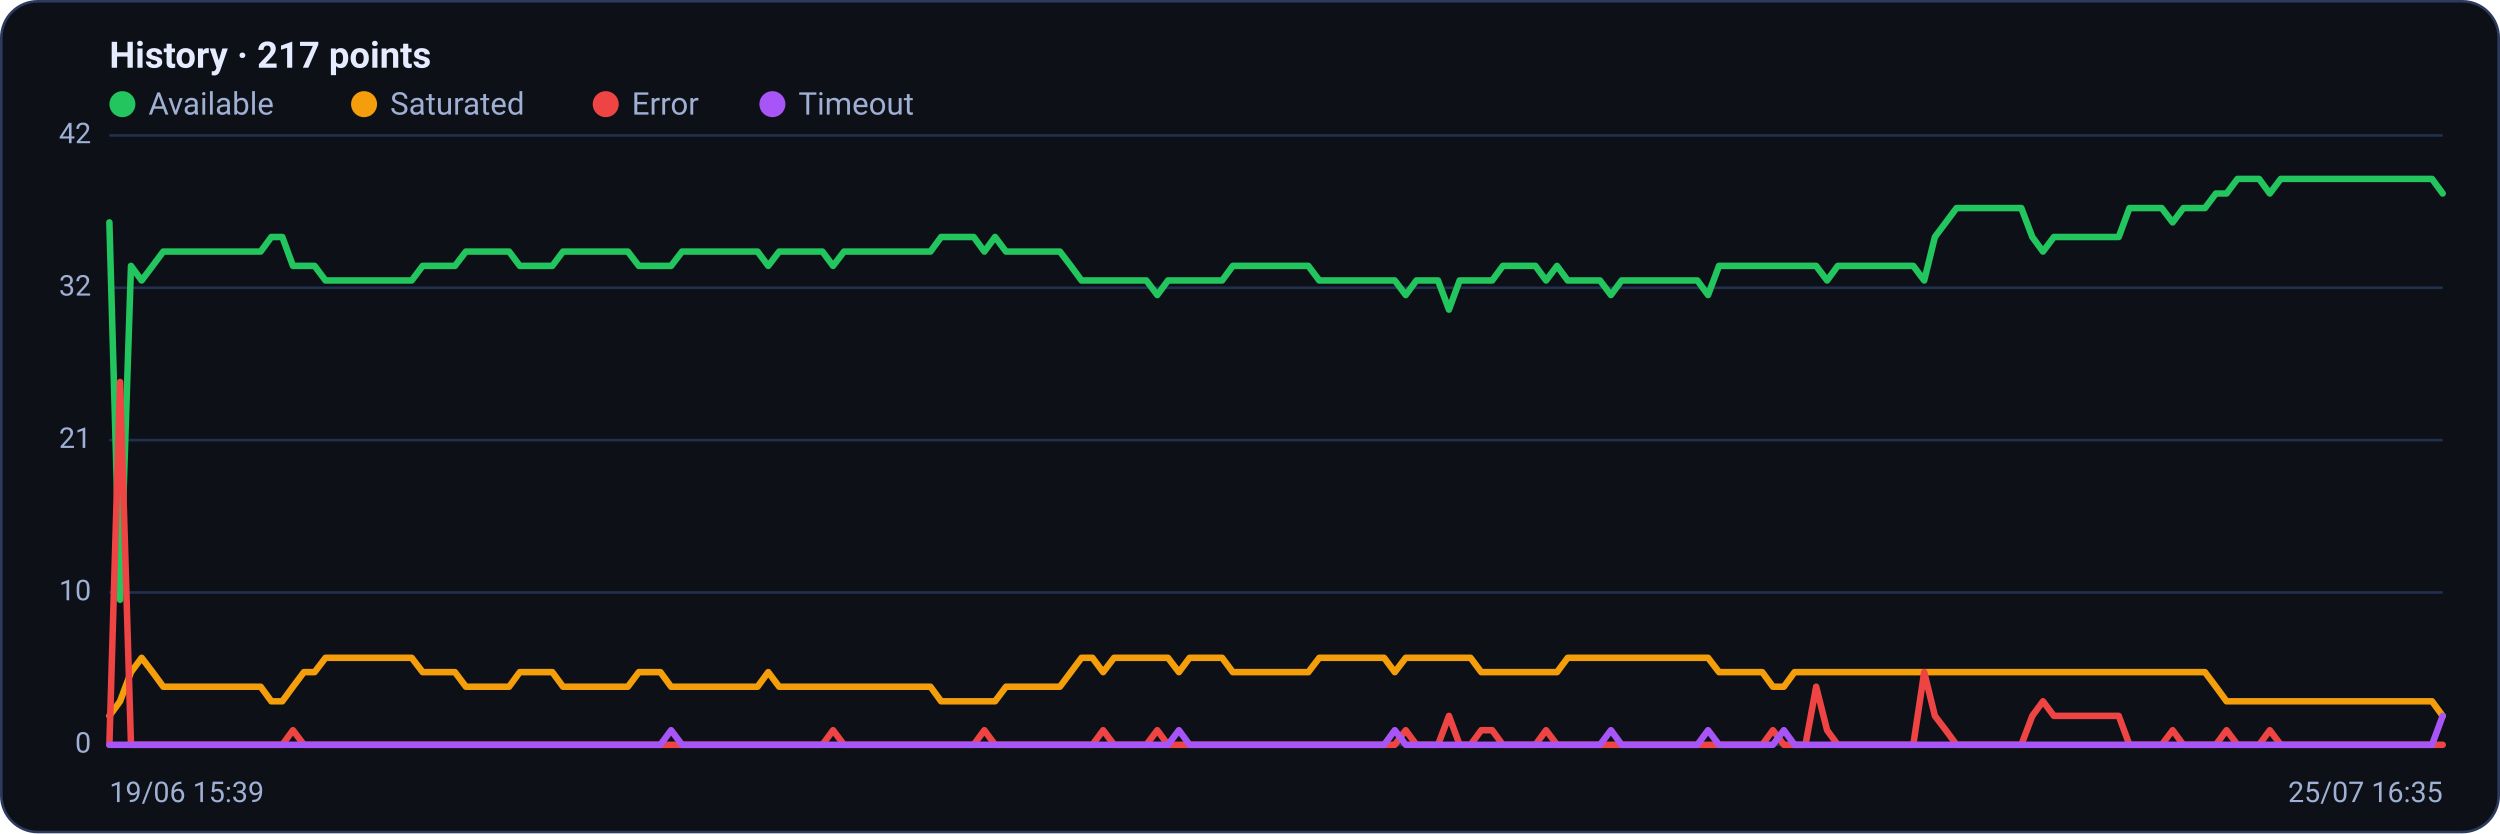
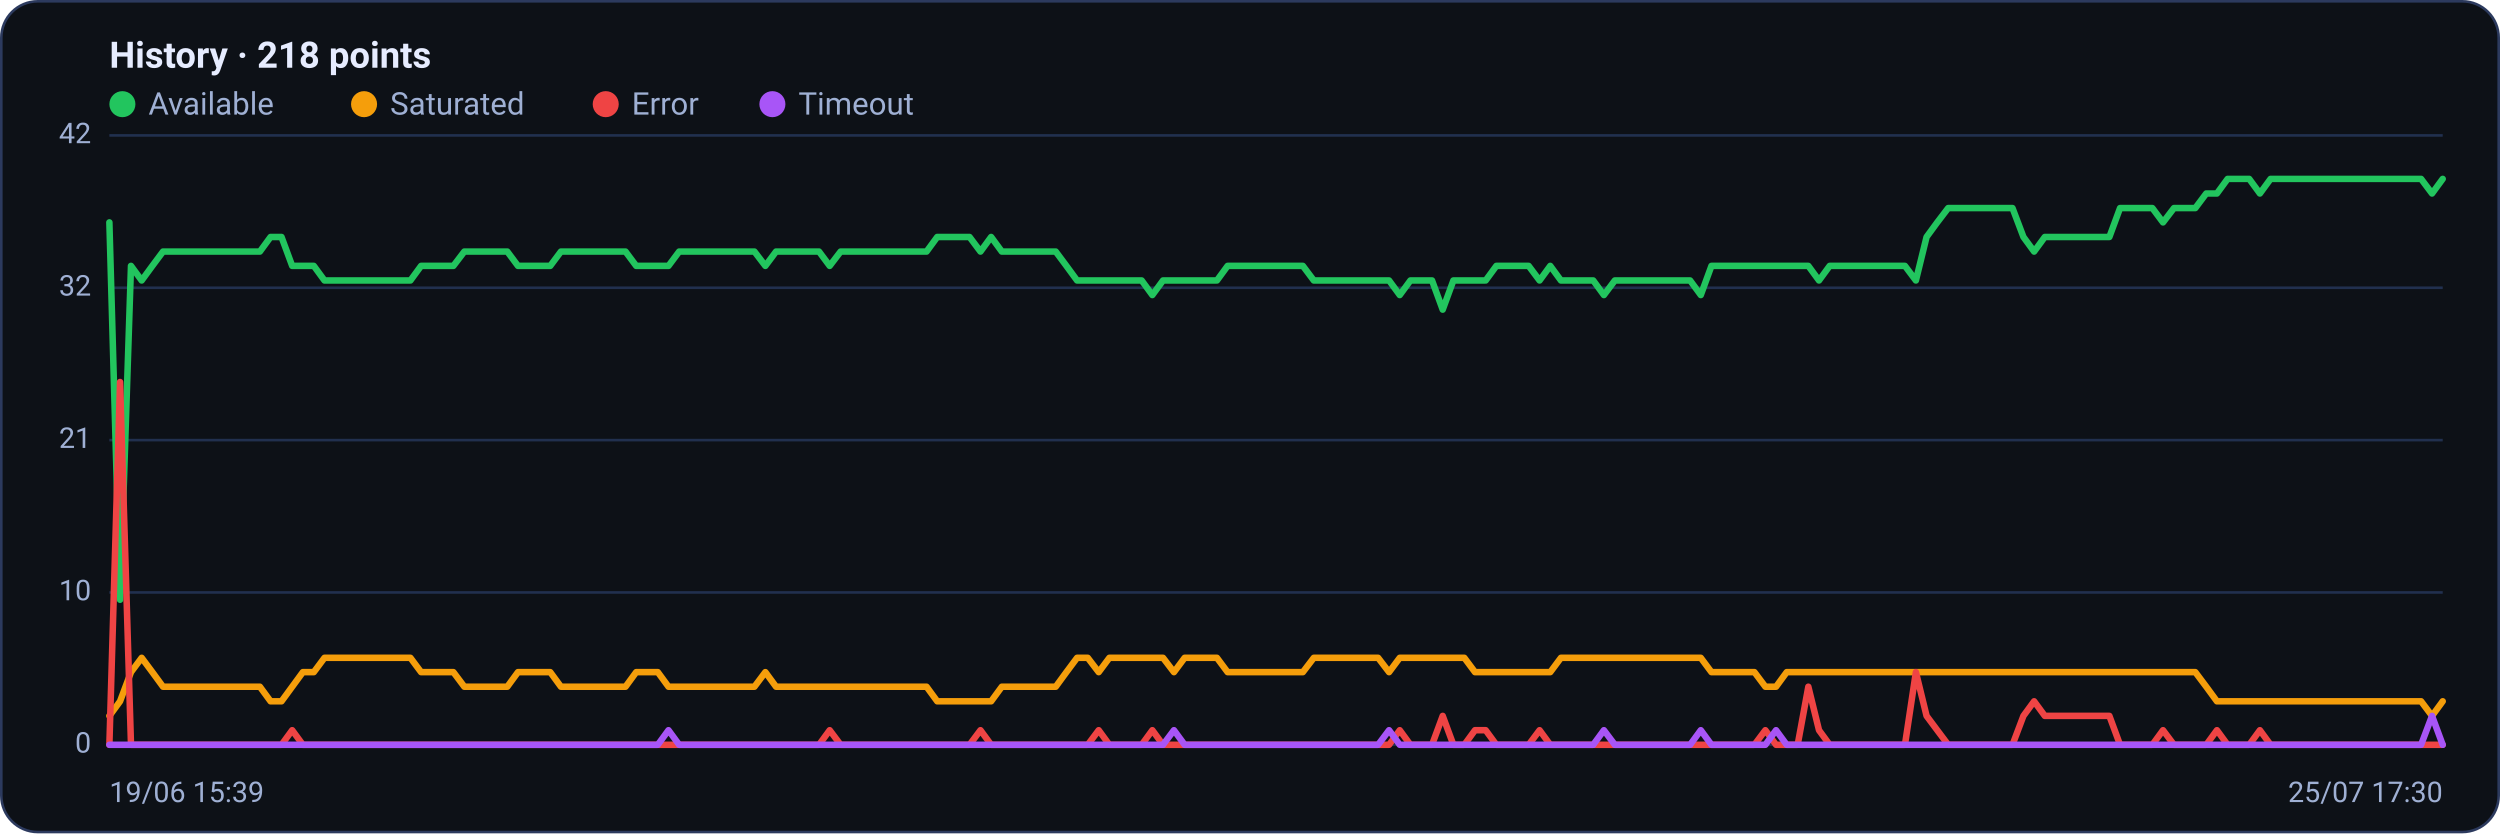
<svg xmlns="http://www.w3.org/2000/svg" viewBox="0 0 960 320" width="960" height="320" font-family="Segoe UI, system-ui, -apple-system, Roboto, Helvetica, Arial, sans-serif" role="img" aria-label="Availability history per region">
  <rect x="0.5" y="0.5" width="959" height="319" rx="14" fill="#0d1117" stroke="#2c3a5e" />
-   <text x="42" y="26" font-size="14" font-weight="600" fill="#e6ecff">History · 217 points</text>
+   <text x="42" y="26" font-size="14" font-weight="600" fill="#e6ecff">History · 218 points</text>
  <circle cx="47" cy="40" r="5" fill="#22c55e" />
  <text x="57" y="44" font-size="12" fill="#9fb0d4">Available</text>
  <circle cx="139.8" cy="40" r="5" fill="#f59e0b" />
  <text x="149.8" y="44" font-size="12" fill="#9fb0d4">Saturated</text>
  <circle cx="232.6" cy="40" r="5" fill="#ef4444" />
  <text x="242.6" y="44" font-size="12" fill="#9fb0d4">Error</text>
  <circle cx="296.6" cy="40" r="5" fill="#a855f7" />
  <text x="306.6" y="44" font-size="12" fill="#9fb0d4">Timeout</text>
  <line x1="42" y1="286.0" x2="938" y2="286.0" stroke="#21304f" stroke-width="1" />
  <text x="35" y="289.0" text-anchor="end" font-size="11" fill="#9fb0d4">0</text>
  <line x1="42" y1="227.5" x2="938" y2="227.5" stroke="#21304f" stroke-width="1" />
  <text x="35" y="230.5" text-anchor="end" font-size="11" fill="#9fb0d4">10</text>
  <line x1="42" y1="169.0" x2="938" y2="169.0" stroke="#21304f" stroke-width="1" />
  <text x="35" y="172.0" text-anchor="end" font-size="11" fill="#9fb0d4">21</text>
  <line x1="42" y1="110.5" x2="938" y2="110.5" stroke="#21304f" stroke-width="1" />
  <text x="35" y="113.5" text-anchor="end" font-size="11" fill="#9fb0d4">32</text>
  <line x1="42" y1="52.0" x2="938" y2="52.0" stroke="#21304f" stroke-width="1" />
  <text x="35" y="55.0" text-anchor="end" font-size="11" fill="#9fb0d4">42</text>
-   <polyline fill="none" stroke="#22c55e" stroke-width="2.5" stroke-linejoin="round" stroke-linecap="round" points="42.0,85.4 46.1,230.3 50.3,102.1 54.4,107.7 58.6,102.1 62.7,96.6 66.9,96.6 71.0,96.6 75.2,96.6 79.3,96.6 83.5,96.6 87.6,96.6 91.8,96.6 95.9,96.6 100.1,96.6 104.2,91.0 108.4,91.0 112.5,102.1 116.7,102.1 120.8,102.1 125.0,107.7 129.1,107.7 133.3,107.7 137.4,107.7 141.6,107.7 145.7,107.7 149.9,107.7 154.0,107.7 158.1,107.7 162.3,102.1 166.4,102.1 170.6,102.1 174.7,102.1 178.9,96.6 183.0,96.6 187.2,96.6 191.3,96.6 195.5,96.6 199.6,102.1 203.8,102.1 207.9,102.1 212.1,102.1 216.2,96.6 220.4,96.6 224.5,96.6 228.7,96.6 232.8,96.6 237.0,96.6 241.1,96.6 245.3,102.1 249.4,102.1 253.6,102.1 257.7,102.1 261.9,96.6 266.0,96.6 270.1,96.6 274.3,96.6 278.4,96.6 282.6,96.6 286.7,96.6 290.9,96.6 295.0,102.1 299.2,96.6 303.3,96.6 307.5,96.6 311.6,96.6 315.8,96.6 319.9,102.1 324.1,96.6 328.2,96.6 332.4,96.6 336.5,96.6 340.7,96.6 344.8,96.6 349.0,96.6 353.1,96.6 357.3,96.6 361.4,91.0 365.6,91.0 369.7,91.0 373.9,91.0 378.0,96.6 382.1,91.0 386.3,96.6 390.4,96.6 394.6,96.6 398.7,96.6 402.9,96.6 407.0,96.6 411.2,102.1 415.3,107.7 419.5,107.7 423.6,107.7 427.8,107.7 431.9,107.7 436.1,107.7 440.2,107.7 444.4,113.3 448.5,107.7 452.7,107.7 456.8,107.7 461.0,107.7 465.1,107.7 469.3,107.7 473.4,102.1 477.6,102.1 481.7,102.1 485.9,102.1 490.0,102.1 494.1,102.1 498.3,102.1 502.4,102.1 506.6,107.7 510.7,107.7 514.9,107.7 519.0,107.7 523.2,107.7 527.3,107.7 531.5,107.7 535.6,107.7 539.8,113.3 543.9,107.7 548.1,107.7 552.2,107.7 556.4,118.9 560.5,107.7 564.7,107.7 568.8,107.7 573.0,107.7 577.1,102.1 581.3,102.1 585.4,102.1 589.6,102.1 593.7,107.7 597.9,102.1 602.0,107.7 606.1,107.7 610.3,107.7 614.4,107.7 618.6,113.3 622.7,107.7 626.9,107.7 631.0,107.7 635.2,107.7 639.3,107.7 643.5,107.7 647.6,107.7 651.8,107.7 655.9,113.3 660.1,102.1 664.2,102.1 668.4,102.1 672.5,102.1 676.7,102.1 680.8,102.1 685.0,102.1 689.1,102.1 693.3,102.1 697.4,102.1 701.6,107.7 705.7,102.1 709.9,102.1 714.0,102.1 718.1,102.1 722.3,102.1 726.4,102.1 730.6,102.1 734.7,102.1 738.9,107.7 743.0,91.0 747.2,85.4 751.3,79.9 755.5,79.9 759.6,79.9 763.8,79.9 767.9,79.9 772.1,79.9 776.2,79.9 780.4,91.0 784.5,96.6 788.7,91.0 792.8,91.0 797.0,91.0 801.1,91.0 805.3,91.0 809.4,91.0 813.6,91.0 817.7,79.9 821.9,79.9 826.0,79.9 830.1,79.9 834.3,85.4 838.4,79.9 842.6,79.9 846.7,79.9 850.9,74.3 855.0,74.3 859.2,68.7 863.3,68.7 867.5,68.7 871.6,74.3 875.8,68.7 879.9,68.7 884.1,68.7 888.2,68.7 892.4,68.7 896.5,68.7 900.7,68.7 904.8,68.7 909.0,68.7 913.1,68.7 917.3,68.7 921.4,68.7 925.6,68.7 929.7,68.7 933.9,68.7 938.0,74.3" />
-   <polyline fill="none" stroke="#f59e0b" stroke-width="2.5" stroke-linejoin="round" stroke-linecap="round" points="42.0,274.9 46.1,269.3 50.3,258.1 54.4,252.6 58.6,258.1 62.7,263.7 66.9,263.7 71.0,263.7 75.2,263.7 79.3,263.7 83.5,263.7 87.6,263.7 91.8,263.7 95.9,263.7 100.1,263.7 104.2,269.3 108.4,269.3 112.5,263.7 116.7,258.1 120.8,258.1 125.0,252.6 129.1,252.6 133.3,252.6 137.4,252.6 141.6,252.6 145.7,252.6 149.9,252.6 154.0,252.6 158.1,252.6 162.3,258.1 166.4,258.1 170.6,258.1 174.7,258.1 178.9,263.7 183.0,263.7 187.2,263.7 191.3,263.7 195.5,263.7 199.6,258.1 203.8,258.1 207.9,258.1 212.1,258.1 216.2,263.7 220.4,263.7 224.5,263.7 228.7,263.7 232.8,263.7 237.0,263.7 241.1,263.7 245.3,258.1 249.4,258.1 253.6,258.1 257.7,263.7 261.9,263.7 266.0,263.7 270.1,263.7 274.3,263.7 278.4,263.7 282.6,263.7 286.7,263.7 290.9,263.7 295.0,258.1 299.2,263.7 303.3,263.7 307.5,263.7 311.6,263.7 315.8,263.7 319.9,263.7 324.1,263.7 328.2,263.7 332.4,263.7 336.5,263.7 340.7,263.7 344.8,263.7 349.0,263.7 353.1,263.7 357.3,263.7 361.4,269.3 365.6,269.3 369.7,269.3 373.9,269.3 378.0,269.3 382.1,269.3 386.3,263.7 390.4,263.7 394.6,263.7 398.7,263.7 402.9,263.7 407.0,263.7 411.2,258.1 415.3,252.6 419.5,252.6 423.6,258.1 427.8,252.6 431.9,252.6 436.1,252.6 440.2,252.6 444.4,252.6 448.5,252.6 452.7,258.1 456.8,252.6 461.0,252.6 465.1,252.6 469.3,252.6 473.4,258.1 477.6,258.1 481.7,258.1 485.9,258.1 490.0,258.1 494.1,258.1 498.3,258.1 502.4,258.1 506.6,252.6 510.7,252.6 514.9,252.6 519.0,252.6 523.2,252.6 527.3,252.6 531.5,252.6 535.6,258.1 539.8,252.6 543.9,252.6 548.1,252.6 552.2,252.6 556.4,252.6 560.5,252.6 564.7,252.6 568.8,258.1 573.0,258.1 577.1,258.1 581.3,258.1 585.4,258.1 589.6,258.1 593.7,258.1 597.9,258.1 602.0,252.6 606.1,252.6 610.3,252.6 614.4,252.6 618.6,252.6 622.7,252.6 626.9,252.6 631.0,252.6 635.2,252.6 639.3,252.6 643.5,252.6 647.6,252.6 651.8,252.6 655.9,252.6 660.1,258.1 664.2,258.1 668.4,258.1 672.5,258.1 676.7,258.1 680.8,263.7 685.0,263.7 689.1,258.1 693.3,258.1 697.4,258.1 701.6,258.1 705.7,258.1 709.9,258.1 714.0,258.1 718.1,258.1 722.3,258.1 726.4,258.1 730.6,258.1 734.7,258.1 738.9,258.1 743.0,258.1 747.2,258.1 751.3,258.1 755.5,258.1 759.6,258.1 763.8,258.1 767.9,258.1 772.1,258.1 776.2,258.1 780.4,258.1 784.5,258.1 788.7,258.1 792.8,258.1 797.0,258.1 801.1,258.1 805.3,258.1 809.4,258.1 813.6,258.1 817.7,258.1 821.9,258.1 826.0,258.1 830.1,258.1 834.3,258.1 838.4,258.1 842.6,258.1 846.7,258.1 850.9,263.7 855.0,269.3 859.2,269.3 863.3,269.3 867.5,269.3 871.6,269.3 875.8,269.3 879.9,269.3 884.1,269.3 888.2,269.3 892.4,269.3 896.5,269.3 900.7,269.3 904.8,269.3 909.0,269.3 913.1,269.3 917.3,269.3 921.4,269.3 925.6,269.3 929.7,269.3 933.9,269.3 938.0,274.9" />
-   <polyline fill="none" stroke="#ef4444" stroke-width="2.5" stroke-linejoin="round" stroke-linecap="round" points="42.0,286.0 46.1,146.7 50.3,286.0 54.4,286.0 58.6,286.0 62.7,286.0 66.9,286.0 71.0,286.0 75.2,286.0 79.3,286.0 83.5,286.0 87.6,286.0 91.8,286.0 95.9,286.0 100.1,286.0 104.2,286.0 108.4,286.0 112.5,280.4 116.7,286.0 120.8,286.0 125.0,286.0 129.1,286.0 133.3,286.0 137.4,286.0 141.6,286.0 145.7,286.0 149.9,286.0 154.0,286.0 158.1,286.0 162.3,286.0 166.4,286.0 170.6,286.0 174.7,286.0 178.9,286.0 183.0,286.0 187.2,286.0 191.3,286.0 195.5,286.0 199.6,286.0 203.8,286.0 207.9,286.0 212.1,286.0 216.2,286.0 220.4,286.0 224.5,286.0 228.7,286.0 232.8,286.0 237.0,286.0 241.1,286.0 245.3,286.0 249.4,286.0 253.6,286.0 257.7,286.0 261.9,286.0 266.0,286.0 270.1,286.0 274.3,286.0 278.4,286.0 282.6,286.0 286.7,286.0 290.9,286.0 295.0,286.0 299.2,286.0 303.3,286.0 307.5,286.0 311.6,286.0 315.8,286.0 319.9,280.4 324.1,286.0 328.2,286.0 332.4,286.0 336.5,286.0 340.7,286.0 344.8,286.0 349.0,286.0 353.1,286.0 357.3,286.0 361.4,286.0 365.6,286.0 369.7,286.0 373.9,286.0 378.0,280.4 382.1,286.0 386.3,286.0 390.4,286.0 394.6,286.0 398.7,286.0 402.9,286.0 407.0,286.0 411.2,286.0 415.3,286.0 419.5,286.0 423.6,280.4 427.8,286.0 431.9,286.0 436.1,286.0 440.2,286.0 444.4,280.4 448.5,286.0 452.7,286.0 456.8,286.0 461.0,286.0 465.1,286.0 469.3,286.0 473.4,286.0 477.6,286.0 481.7,286.0 485.9,286.0 490.0,286.0 494.1,286.0 498.3,286.0 502.4,286.0 506.6,286.0 510.7,286.0 514.9,286.0 519.0,286.0 523.2,286.0 527.3,286.0 531.5,286.0 535.6,286.0 539.8,280.4 543.9,286.0 548.1,286.0 552.2,286.0 556.4,274.9 560.5,286.0 564.7,286.0 568.8,280.4 573.0,280.4 577.1,286.0 581.3,286.0 585.4,286.0 589.6,286.0 593.7,280.4 597.9,286.0 602.0,286.0 606.1,286.0 610.3,286.0 614.4,286.0 618.6,286.0 622.7,286.0 626.9,286.0 631.0,286.0 635.2,286.0 639.3,286.0 643.5,286.0 647.6,286.0 651.8,286.0 655.9,286.0 660.1,286.0 664.2,286.0 668.4,286.0 672.5,286.0 676.7,286.0 680.8,280.4 685.0,286.0 689.1,286.0 693.3,286.0 697.4,263.7 701.6,280.4 705.7,286.0 709.9,286.0 714.0,286.0 718.1,286.0 722.3,286.0 726.4,286.0 730.6,286.0 734.7,286.0 738.9,258.1 743.0,274.9 747.2,280.4 751.3,286.0 755.5,286.0 759.6,286.0 763.8,286.0 767.9,286.0 772.1,286.0 776.2,286.0 780.4,274.9 784.5,269.3 788.7,274.9 792.8,274.9 797.0,274.9 801.1,274.9 805.3,274.9 809.4,274.9 813.6,274.9 817.7,286.0 821.9,286.0 826.0,286.0 830.1,286.0 834.3,280.4 838.4,286.0 842.6,286.0 846.7,286.0 850.9,286.0 855.0,280.4 859.2,286.0 863.3,286.0 867.5,286.0 871.6,280.4 875.8,286.0 879.9,286.0 884.1,286.0 888.2,286.0 892.4,286.0 896.5,286.0 900.7,286.0 904.8,286.0 909.0,286.0 913.1,286.0 917.3,286.0 921.4,286.0 925.6,286.0 929.7,286.0 933.9,286.0 938.0,286.0" />
-   <polyline fill="none" stroke="#a855f7" stroke-width="2.5" stroke-linejoin="round" stroke-linecap="round" points="42.0,286.0 46.1,286.0 50.3,286.0 54.4,286.0 58.6,286.0 62.7,286.0 66.9,286.0 71.0,286.0 75.2,286.0 79.3,286.0 83.5,286.0 87.6,286.0 91.8,286.0 95.9,286.0 100.1,286.0 104.2,286.0 108.4,286.0 112.5,286.0 116.7,286.0 120.8,286.0 125.0,286.0 129.1,286.0 133.3,286.0 137.4,286.0 141.6,286.0 145.7,286.0 149.9,286.0 154.0,286.0 158.1,286.0 162.3,286.0 166.4,286.0 170.6,286.0 174.7,286.0 178.9,286.0 183.0,286.0 187.2,286.0 191.3,286.0 195.5,286.0 199.6,286.0 203.8,286.0 207.9,286.0 212.1,286.0 216.2,286.0 220.4,286.0 224.5,286.0 228.7,286.0 232.8,286.0 237.0,286.0 241.1,286.0 245.3,286.0 249.4,286.0 253.6,286.0 257.7,280.4 261.9,286.0 266.0,286.0 270.1,286.0 274.3,286.0 278.4,286.0 282.6,286.0 286.7,286.0 290.9,286.0 295.0,286.0 299.2,286.0 303.3,286.0 307.5,286.0 311.6,286.0 315.8,286.0 319.9,286.0 324.1,286.0 328.2,286.0 332.4,286.0 336.5,286.0 340.7,286.0 344.8,286.0 349.0,286.0 353.1,286.0 357.3,286.0 361.4,286.0 365.6,286.0 369.7,286.0 373.9,286.0 378.0,286.0 382.1,286.0 386.3,286.0 390.4,286.0 394.6,286.0 398.7,286.0 402.9,286.0 407.0,286.0 411.2,286.0 415.3,286.0 419.5,286.0 423.6,286.0 427.8,286.0 431.9,286.0 436.1,286.0 440.2,286.0 444.4,286.0 448.5,286.0 452.7,280.4 456.8,286.0 461.0,286.0 465.1,286.0 469.3,286.0 473.4,286.0 477.6,286.0 481.7,286.0 485.9,286.0 490.0,286.0 494.1,286.0 498.3,286.0 502.4,286.0 506.6,286.0 510.7,286.0 514.9,286.0 519.0,286.0 523.2,286.0 527.3,286.0 531.5,286.0 535.6,280.4 539.8,286.0 543.9,286.0 548.1,286.0 552.2,286.0 556.4,286.0 560.5,286.0 564.7,286.0 568.8,286.0 573.0,286.0 577.1,286.0 581.3,286.0 585.4,286.0 589.6,286.0 593.7,286.0 597.9,286.0 602.0,286.0 606.1,286.0 610.3,286.0 614.4,286.0 618.6,280.4 622.7,286.0 626.9,286.0 631.0,286.0 635.2,286.0 639.3,286.0 643.5,286.0 647.6,286.0 651.8,286.0 655.9,280.4 660.1,286.0 664.2,286.0 668.4,286.0 672.5,286.0 676.7,286.0 680.8,286.0 685.0,280.4 689.1,286.0 693.3,286.0 697.4,286.0 701.6,286.0 705.7,286.0 709.9,286.0 714.0,286.0 718.1,286.0 722.3,286.0 726.4,286.0 730.6,286.0 734.7,286.0 738.9,286.0 743.0,286.0 747.2,286.0 751.3,286.0 755.5,286.0 759.6,286.0 763.8,286.0 767.9,286.0 772.1,286.0 776.2,286.0 780.4,286.0 784.5,286.0 788.7,286.0 792.8,286.0 797.0,286.0 801.1,286.0 805.3,286.0 809.4,286.0 813.6,286.0 817.7,286.0 821.9,286.0 826.0,286.0 830.1,286.0 834.3,286.0 838.4,286.0 842.6,286.0 846.7,286.0 850.9,286.0 855.0,286.0 859.2,286.0 863.3,286.0 867.5,286.0 871.6,286.0 875.8,286.0 879.9,286.0 884.1,286.0 888.2,286.0 892.4,286.0 896.5,286.0 900.7,286.0 904.8,286.0 909.0,286.0 913.1,286.0 917.3,286.0 921.4,286.0 925.6,286.0 929.7,286.0 933.9,286.0 938.0,274.9" />
+   <polyline fill="none" stroke="#22c55e" stroke-width="2.5" stroke-linejoin="round" stroke-linecap="round" points="42.0,85.4 46.1,230.3 50.3,102.1 54.4,107.7 58.5,102.1 62.6,96.6 66.8,96.6 70.9,96.6 75.0,96.6 79.2,96.6 83.3,96.6 87.4,96.6 91.5,96.6 95.7,96.6 99.8,96.6 103.9,91.0 108.1,91.0 112.2,102.1 116.3,102.1 120.5,102.1 124.6,107.7 128.7,107.7 132.8,107.7 137.0,107.7 141.1,107.7 145.2,107.7 149.4,107.7 153.5,107.7 157.6,107.7 161.7,102.1 165.9,102.1 170.0,102.1 174.1,102.1 178.3,96.6 182.4,96.6 186.5,96.6 190.6,96.6 194.8,96.6 198.9,102.1 203.0,102.1 207.2,102.1 211.3,102.1 215.4,96.6 219.5,96.6 223.7,96.6 227.8,96.6 231.9,96.6 236.1,96.6 240.2,96.6 244.3,102.1 248.5,102.1 252.6,102.1 256.7,102.1 260.8,96.6 265.0,96.6 269.1,96.6 273.2,96.6 277.4,96.6 281.5,96.6 285.6,96.6 289.7,96.6 293.9,102.1 298.0,96.6 302.1,96.6 306.3,96.6 310.4,96.6 314.5,96.6 318.6,102.1 322.8,96.6 326.9,96.6 331.0,96.6 335.2,96.6 339.3,96.6 343.4,96.6 347.5,96.6 351.7,96.6 355.8,96.6 359.9,91.0 364.1,91.0 368.2,91.0 372.3,91.0 376.5,96.6 380.6,91.0 384.7,96.6 388.8,96.6 393.0,96.6 397.1,96.6 401.2,96.6 405.4,96.6 409.5,102.1 413.6,107.7 417.7,107.7 421.9,107.7 426.0,107.7 430.1,107.7 434.3,107.7 438.4,107.7 442.5,113.3 446.6,107.7 450.8,107.7 454.9,107.7 459.0,107.7 463.2,107.7 467.3,107.7 471.4,102.1 475.5,102.1 479.7,102.1 483.8,102.1 487.9,102.1 492.1,102.1 496.2,102.1 500.3,102.1 504.5,107.7 508.6,107.7 512.7,107.7 516.8,107.7 521.0,107.7 525.1,107.7 529.2,107.7 533.4,107.7 537.5,113.3 541.6,107.7 545.7,107.7 549.9,107.7 554.0,118.9 558.1,107.7 562.3,107.7 566.4,107.7 570.5,107.7 574.6,102.1 578.8,102.1 582.9,102.1 587.0,102.1 591.2,107.7 595.3,102.1 599.4,107.7 603.5,107.7 607.7,107.7 611.8,107.7 615.9,113.3 620.1,107.7 624.2,107.7 628.3,107.7 632.5,107.7 636.6,107.7 640.7,107.7 644.8,107.7 649.0,107.7 653.1,113.3 657.2,102.1 661.4,102.1 665.5,102.1 669.6,102.1 673.7,102.1 677.9,102.1 682.0,102.1 686.1,102.1 690.3,102.1 694.4,102.1 698.5,107.7 702.6,102.1 706.8,102.1 710.9,102.1 715.0,102.1 719.2,102.1 723.3,102.1 727.4,102.1 731.5,102.1 735.7,107.7 739.8,91.0 743.9,85.4 748.1,79.9 752.2,79.9 756.3,79.9 760.5,79.9 764.6,79.9 768.7,79.9 772.8,79.9 777.0,91.0 781.1,96.6 785.2,91.0 789.4,91.0 793.5,91.0 797.6,91.0 801.7,91.0 805.9,91.0 810.0,91.0 814.1,79.9 818.3,79.9 822.4,79.9 826.5,79.9 830.6,85.4 834.8,79.9 838.9,79.9 843.0,79.9 847.2,74.3 851.3,74.3 855.4,68.7 859.5,68.7 863.7,68.7 867.8,74.3 871.9,68.7 876.1,68.7 880.2,68.7 884.3,68.7 888.5,68.7 892.6,68.7 896.7,68.7 900.8,68.7 905.0,68.7 909.1,68.7 913.2,68.7 917.4,68.7 921.5,68.7 925.6,68.7 929.7,68.7 933.9,74.3 938.0,68.7" />
+   <polyline fill="none" stroke="#f59e0b" stroke-width="2.5" stroke-linejoin="round" stroke-linecap="round" points="42.0,274.9 46.1,269.3 50.3,258.1 54.4,252.6 58.5,258.1 62.6,263.7 66.8,263.7 70.9,263.7 75.0,263.7 79.2,263.7 83.3,263.7 87.4,263.7 91.5,263.7 95.7,263.7 99.8,263.7 103.9,269.3 108.1,269.3 112.2,263.7 116.3,258.1 120.5,258.1 124.6,252.6 128.7,252.6 132.8,252.6 137.0,252.6 141.1,252.6 145.2,252.6 149.4,252.6 153.5,252.6 157.6,252.6 161.7,258.1 165.9,258.1 170.0,258.1 174.1,258.1 178.3,263.7 182.4,263.7 186.5,263.7 190.6,263.7 194.8,263.7 198.9,258.1 203.0,258.1 207.2,258.1 211.3,258.1 215.4,263.7 219.5,263.7 223.7,263.7 227.8,263.7 231.9,263.7 236.1,263.7 240.2,263.7 244.3,258.1 248.5,258.1 252.6,258.1 256.7,263.7 260.8,263.7 265.0,263.7 269.1,263.7 273.2,263.7 277.4,263.7 281.5,263.7 285.6,263.7 289.7,263.7 293.9,258.1 298.0,263.7 302.1,263.7 306.3,263.7 310.4,263.7 314.5,263.7 318.6,263.7 322.8,263.7 326.9,263.7 331.0,263.7 335.2,263.7 339.3,263.7 343.4,263.7 347.5,263.7 351.7,263.7 355.8,263.7 359.9,269.3 364.1,269.3 368.2,269.3 372.3,269.3 376.5,269.3 380.6,269.3 384.7,263.7 388.8,263.7 393.0,263.7 397.1,263.7 401.2,263.7 405.4,263.7 409.5,258.1 413.6,252.6 417.7,252.6 421.9,258.1 426.0,252.6 430.1,252.6 434.3,252.6 438.4,252.6 442.5,252.6 446.6,252.6 450.8,258.1 454.9,252.6 459.0,252.6 463.2,252.6 467.3,252.6 471.4,258.1 475.5,258.1 479.7,258.1 483.8,258.1 487.9,258.1 492.1,258.1 496.2,258.1 500.3,258.1 504.5,252.6 508.6,252.6 512.7,252.6 516.8,252.6 521.0,252.6 525.1,252.6 529.2,252.6 533.4,258.1 537.5,252.6 541.6,252.6 545.7,252.6 549.9,252.6 554.0,252.6 558.1,252.6 562.3,252.6 566.4,258.1 570.5,258.1 574.6,258.1 578.8,258.1 582.9,258.1 587.0,258.1 591.2,258.1 595.3,258.1 599.4,252.6 603.5,252.6 607.7,252.6 611.8,252.6 615.9,252.6 620.1,252.6 624.2,252.6 628.3,252.6 632.5,252.6 636.6,252.6 640.7,252.6 644.8,252.6 649.0,252.6 653.1,252.6 657.2,258.1 661.4,258.1 665.5,258.1 669.6,258.1 673.7,258.1 677.9,263.7 682.0,263.7 686.1,258.1 690.3,258.1 694.4,258.1 698.5,258.1 702.6,258.1 706.8,258.1 710.9,258.1 715.0,258.1 719.2,258.1 723.3,258.1 727.4,258.1 731.5,258.1 735.7,258.1 739.8,258.1 743.9,258.1 748.1,258.1 752.2,258.1 756.3,258.1 760.5,258.1 764.6,258.1 768.7,258.1 772.8,258.1 777.0,258.1 781.1,258.1 785.2,258.1 789.4,258.1 793.5,258.1 797.6,258.1 801.7,258.1 805.9,258.1 810.0,258.1 814.1,258.1 818.3,258.1 822.4,258.1 826.5,258.1 830.6,258.1 834.8,258.1 838.9,258.1 843.0,258.1 847.2,263.7 851.3,269.3 855.4,269.3 859.5,269.3 863.7,269.3 867.8,269.3 871.9,269.3 876.1,269.3 880.2,269.3 884.3,269.3 888.5,269.3 892.6,269.3 896.7,269.3 900.8,269.3 905.0,269.3 909.1,269.3 913.2,269.3 917.4,269.3 921.5,269.3 925.6,269.3 929.7,269.3 933.9,274.9 938.0,269.3" />
+   <polyline fill="none" stroke="#ef4444" stroke-width="2.5" stroke-linejoin="round" stroke-linecap="round" points="42.0,286.0 46.1,146.7 50.3,286.0 54.4,286.0 58.5,286.0 62.6,286.0 66.8,286.0 70.9,286.0 75.0,286.0 79.2,286.0 83.3,286.0 87.4,286.0 91.5,286.0 95.7,286.0 99.8,286.0 103.9,286.0 108.1,286.0 112.2,280.4 116.3,286.0 120.5,286.0 124.6,286.0 128.7,286.0 132.8,286.0 137.0,286.0 141.1,286.0 145.2,286.0 149.4,286.0 153.5,286.0 157.6,286.0 161.7,286.0 165.9,286.0 170.0,286.0 174.1,286.0 178.3,286.0 182.4,286.0 186.5,286.0 190.6,286.0 194.8,286.0 198.9,286.0 203.0,286.0 207.2,286.0 211.3,286.0 215.4,286.0 219.5,286.0 223.7,286.0 227.8,286.0 231.9,286.0 236.1,286.0 240.2,286.0 244.3,286.0 248.5,286.0 252.6,286.0 256.7,286.0 260.8,286.0 265.0,286.0 269.1,286.0 273.2,286.0 277.4,286.0 281.5,286.0 285.6,286.0 289.7,286.0 293.9,286.0 298.0,286.0 302.1,286.0 306.3,286.0 310.4,286.0 314.5,286.0 318.6,280.4 322.8,286.0 326.9,286.0 331.0,286.0 335.2,286.0 339.3,286.0 343.4,286.0 347.5,286.0 351.7,286.0 355.8,286.0 359.9,286.0 364.1,286.0 368.2,286.0 372.3,286.0 376.5,280.4 380.6,286.0 384.7,286.0 388.8,286.0 393.0,286.0 397.1,286.0 401.2,286.0 405.4,286.0 409.5,286.0 413.6,286.0 417.7,286.0 421.9,280.4 426.0,286.0 430.1,286.0 434.3,286.0 438.4,286.0 442.5,280.4 446.6,286.0 450.8,286.0 454.9,286.0 459.0,286.0 463.2,286.0 467.3,286.0 471.4,286.0 475.5,286.0 479.7,286.0 483.8,286.0 487.9,286.0 492.1,286.0 496.2,286.0 500.3,286.0 504.5,286.0 508.6,286.0 512.7,286.0 516.8,286.0 521.0,286.0 525.1,286.0 529.2,286.0 533.4,286.0 537.5,280.4 541.6,286.0 545.7,286.0 549.9,286.0 554.0,274.9 558.1,286.0 562.3,286.0 566.4,280.4 570.5,280.4 574.6,286.0 578.8,286.0 582.9,286.0 587.0,286.0 591.2,280.4 595.3,286.0 599.4,286.0 603.5,286.0 607.7,286.0 611.8,286.0 615.9,286.0 620.1,286.0 624.2,286.0 628.3,286.0 632.5,286.0 636.6,286.0 640.7,286.0 644.8,286.0 649.0,286.0 653.1,286.0 657.2,286.0 661.4,286.0 665.5,286.0 669.6,286.0 673.7,286.0 677.9,280.4 682.0,286.0 686.1,286.0 690.3,286.0 694.4,263.7 698.5,280.4 702.6,286.0 706.8,286.0 710.9,286.0 715.0,286.0 719.2,286.0 723.3,286.0 727.4,286.0 731.5,286.0 735.7,258.1 739.8,274.9 743.9,280.4 748.1,286.0 752.2,286.0 756.3,286.0 760.5,286.0 764.6,286.0 768.7,286.0 772.8,286.0 777.0,274.9 781.1,269.3 785.2,274.9 789.4,274.9 793.5,274.9 797.6,274.9 801.7,274.9 805.9,274.9 810.0,274.9 814.1,286.0 818.3,286.0 822.4,286.0 826.5,286.0 830.6,280.4 834.8,286.0 838.9,286.0 843.0,286.0 847.2,286.0 851.3,280.4 855.4,286.0 859.5,286.0 863.7,286.0 867.8,280.4 871.9,286.0 876.1,286.0 880.2,286.0 884.3,286.0 888.5,286.0 892.6,286.0 896.7,286.0 900.8,286.0 905.0,286.0 909.1,286.0 913.2,286.0 917.4,286.0 921.5,286.0 925.6,286.0 929.7,286.0 933.9,286.0 938.0,286.0" />
+   <polyline fill="none" stroke="#a855f7" stroke-width="2.5" stroke-linejoin="round" stroke-linecap="round" points="42.0,286.0 46.1,286.0 50.3,286.0 54.4,286.0 58.5,286.0 62.6,286.0 66.8,286.0 70.9,286.0 75.0,286.0 79.2,286.0 83.3,286.0 87.4,286.0 91.5,286.0 95.7,286.0 99.8,286.0 103.9,286.0 108.1,286.0 112.2,286.0 116.3,286.0 120.5,286.0 124.6,286.0 128.7,286.0 132.8,286.0 137.0,286.0 141.1,286.0 145.2,286.0 149.4,286.0 153.5,286.0 157.6,286.0 161.7,286.0 165.9,286.0 170.0,286.0 174.1,286.0 178.3,286.0 182.4,286.0 186.5,286.0 190.6,286.0 194.8,286.0 198.9,286.0 203.0,286.0 207.2,286.0 211.3,286.0 215.4,286.0 219.5,286.0 223.7,286.0 227.8,286.0 231.9,286.0 236.1,286.0 240.2,286.0 244.3,286.0 248.5,286.0 252.6,286.0 256.7,280.4 260.8,286.0 265.0,286.0 269.1,286.0 273.2,286.0 277.4,286.0 281.5,286.0 285.6,286.0 289.7,286.0 293.9,286.0 298.0,286.0 302.1,286.0 306.3,286.0 310.4,286.0 314.5,286.0 318.6,286.0 322.8,286.0 326.9,286.0 331.0,286.0 335.2,286.0 339.3,286.0 343.4,286.0 347.5,286.0 351.7,286.0 355.8,286.0 359.9,286.0 364.1,286.0 368.2,286.0 372.3,286.0 376.5,286.0 380.6,286.0 384.7,286.0 388.8,286.0 393.0,286.0 397.1,286.0 401.2,286.0 405.4,286.0 409.5,286.0 413.6,286.0 417.7,286.0 421.9,286.0 426.0,286.0 430.1,286.0 434.3,286.0 438.4,286.0 442.5,286.0 446.6,286.0 450.8,280.4 454.9,286.0 459.0,286.0 463.2,286.0 467.3,286.0 471.4,286.0 475.5,286.0 479.7,286.0 483.8,286.0 487.9,286.0 492.1,286.0 496.2,286.0 500.3,286.0 504.5,286.0 508.6,286.0 512.7,286.0 516.8,286.0 521.0,286.0 525.1,286.0 529.2,286.0 533.4,280.4 537.5,286.0 541.6,286.0 545.7,286.0 549.9,286.0 554.0,286.0 558.1,286.0 562.3,286.0 566.4,286.0 570.5,286.0 574.6,286.0 578.8,286.0 582.9,286.0 587.0,286.0 591.2,286.0 595.3,286.0 599.4,286.0 603.5,286.0 607.7,286.0 611.8,286.0 615.9,280.4 620.1,286.0 624.2,286.0 628.3,286.0 632.5,286.0 636.6,286.0 640.7,286.0 644.8,286.0 649.0,286.0 653.1,280.4 657.2,286.0 661.4,286.0 665.5,286.0 669.6,286.0 673.7,286.0 677.9,286.0 682.0,280.4 686.1,286.0 690.3,286.0 694.4,286.0 698.5,286.0 702.6,286.0 706.8,286.0 710.9,286.0 715.0,286.0 719.2,286.0 723.3,286.0 727.4,286.0 731.5,286.0 735.7,286.0 739.8,286.0 743.9,286.0 748.1,286.0 752.2,286.0 756.3,286.0 760.5,286.0 764.6,286.0 768.7,286.0 772.8,286.0 777.0,286.0 781.1,286.0 785.2,286.0 789.4,286.0 793.5,286.0 797.6,286.0 801.7,286.0 805.9,286.0 810.0,286.0 814.1,286.0 818.3,286.0 822.4,286.0 826.5,286.0 830.6,286.0 834.8,286.0 838.9,286.0 843.0,286.0 847.2,286.0 851.3,286.0 855.4,286.0 859.5,286.0 863.7,286.0 867.8,286.0 871.9,286.0 876.1,286.0 880.2,286.0 884.3,286.0 888.5,286.0 892.6,286.0 896.7,286.0 900.8,286.0 905.0,286.0 909.1,286.0 913.2,286.0 917.4,286.0 921.5,286.0 925.6,286.0 929.7,286.0 933.9,274.9 938.0,286.0" />
  <text x="42" y="308" font-size="11" fill="#9fb0d4">19/06 15:39</text>
-   <text x="938" y="308" text-anchor="end" font-size="11" fill="#9fb0d4">25/07 16:35</text>
+   <text x="938" y="308" text-anchor="end" font-size="11" fill="#9fb0d4">25/07 17:30</text>
</svg>
